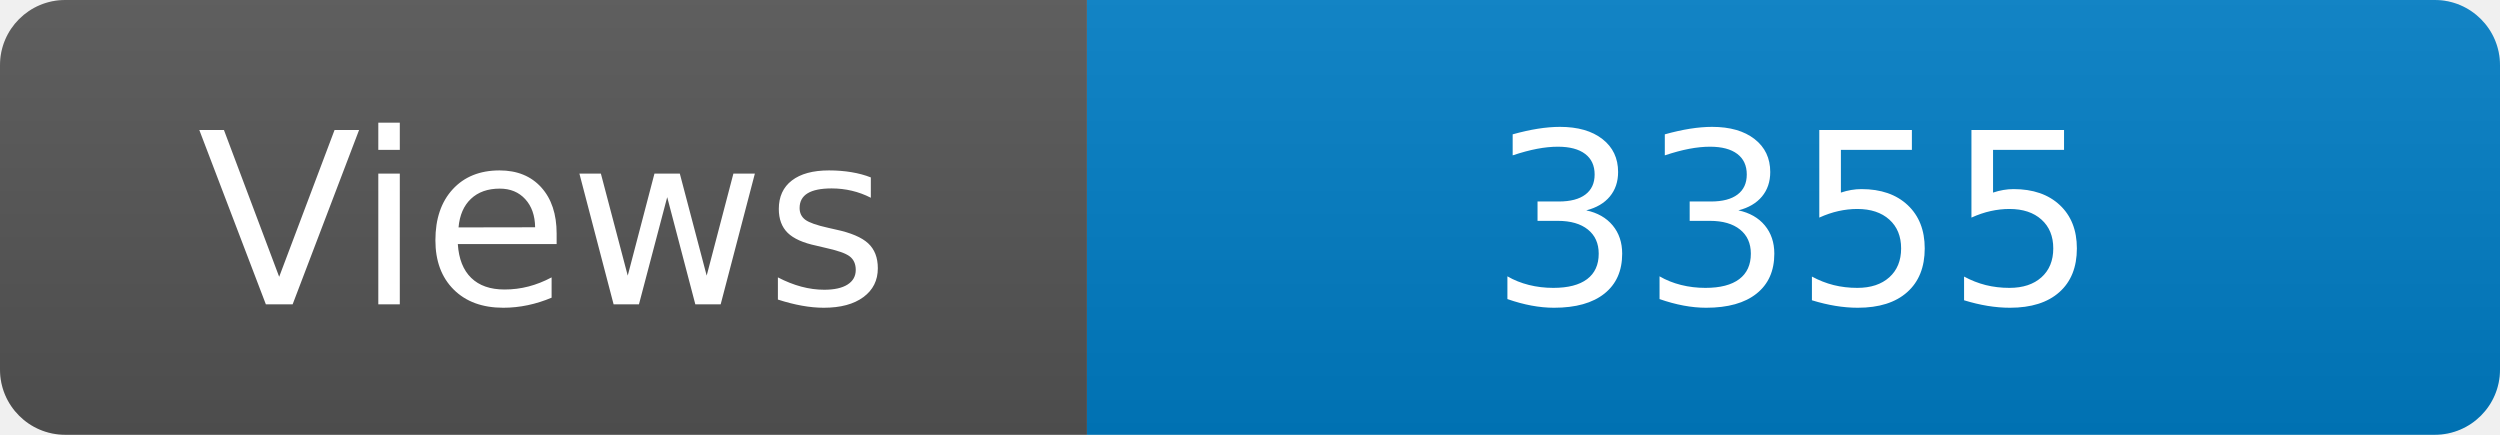
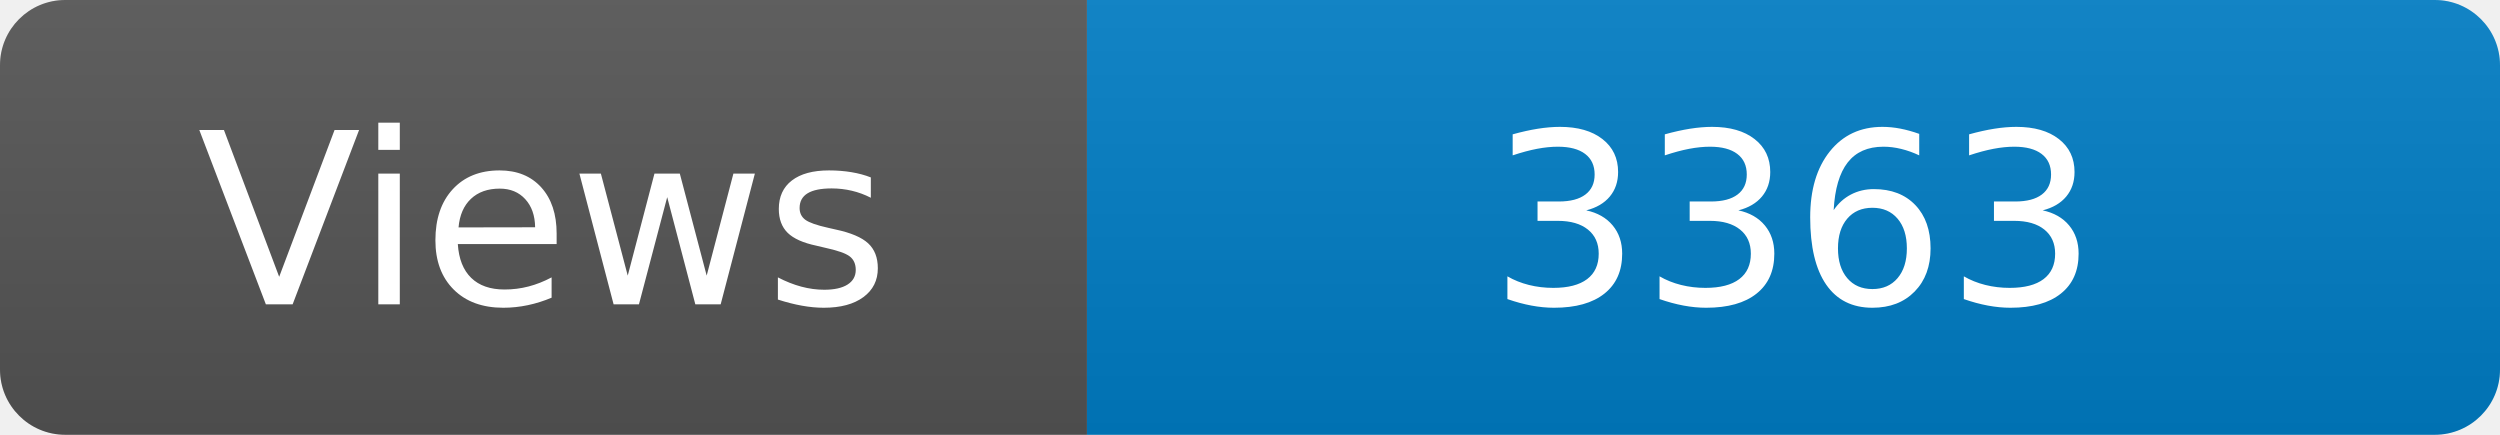
<svg xmlns="http://www.w3.org/2000/svg" width="115" height="20" role="img" aria-label="Maintained?: yes">
  <linearGradient id="s" x2="0" y2="100%">
    <stop offset="0" stop-color="#bbb" stop-opacity=".1" />
    <stop offset="1" stop-opacity=".1" />
  </linearGradient>
  <clipPath id="r">
    <rect width="115" height="20" rx="3" fill="#fff" />
  </clipPath>
  <g clip-path="url(#r)">
    <rect width="50" height="20" fill="#555" />
    <rect x="50" width="160" height="20" fill="#007ec6" />
    <rect width="115" height="20" fill="url(#s)" />
  </g>
  <g fill="#fff" text-anchor="middle" font-family="Verdana,Geneva,DejaVu Sans,sans-serif" font-size="110">
    <text x="250" y="140" transform="scale(.1)" fill="#fff">Views</text>
-     <text x="825" y="140" transform="scale(.1)" fill="#fff">3355</text>
+     <text x="825" y="140" transform="scale(.1)" fill="#fff">3363</text>
  </g>
</svg>
